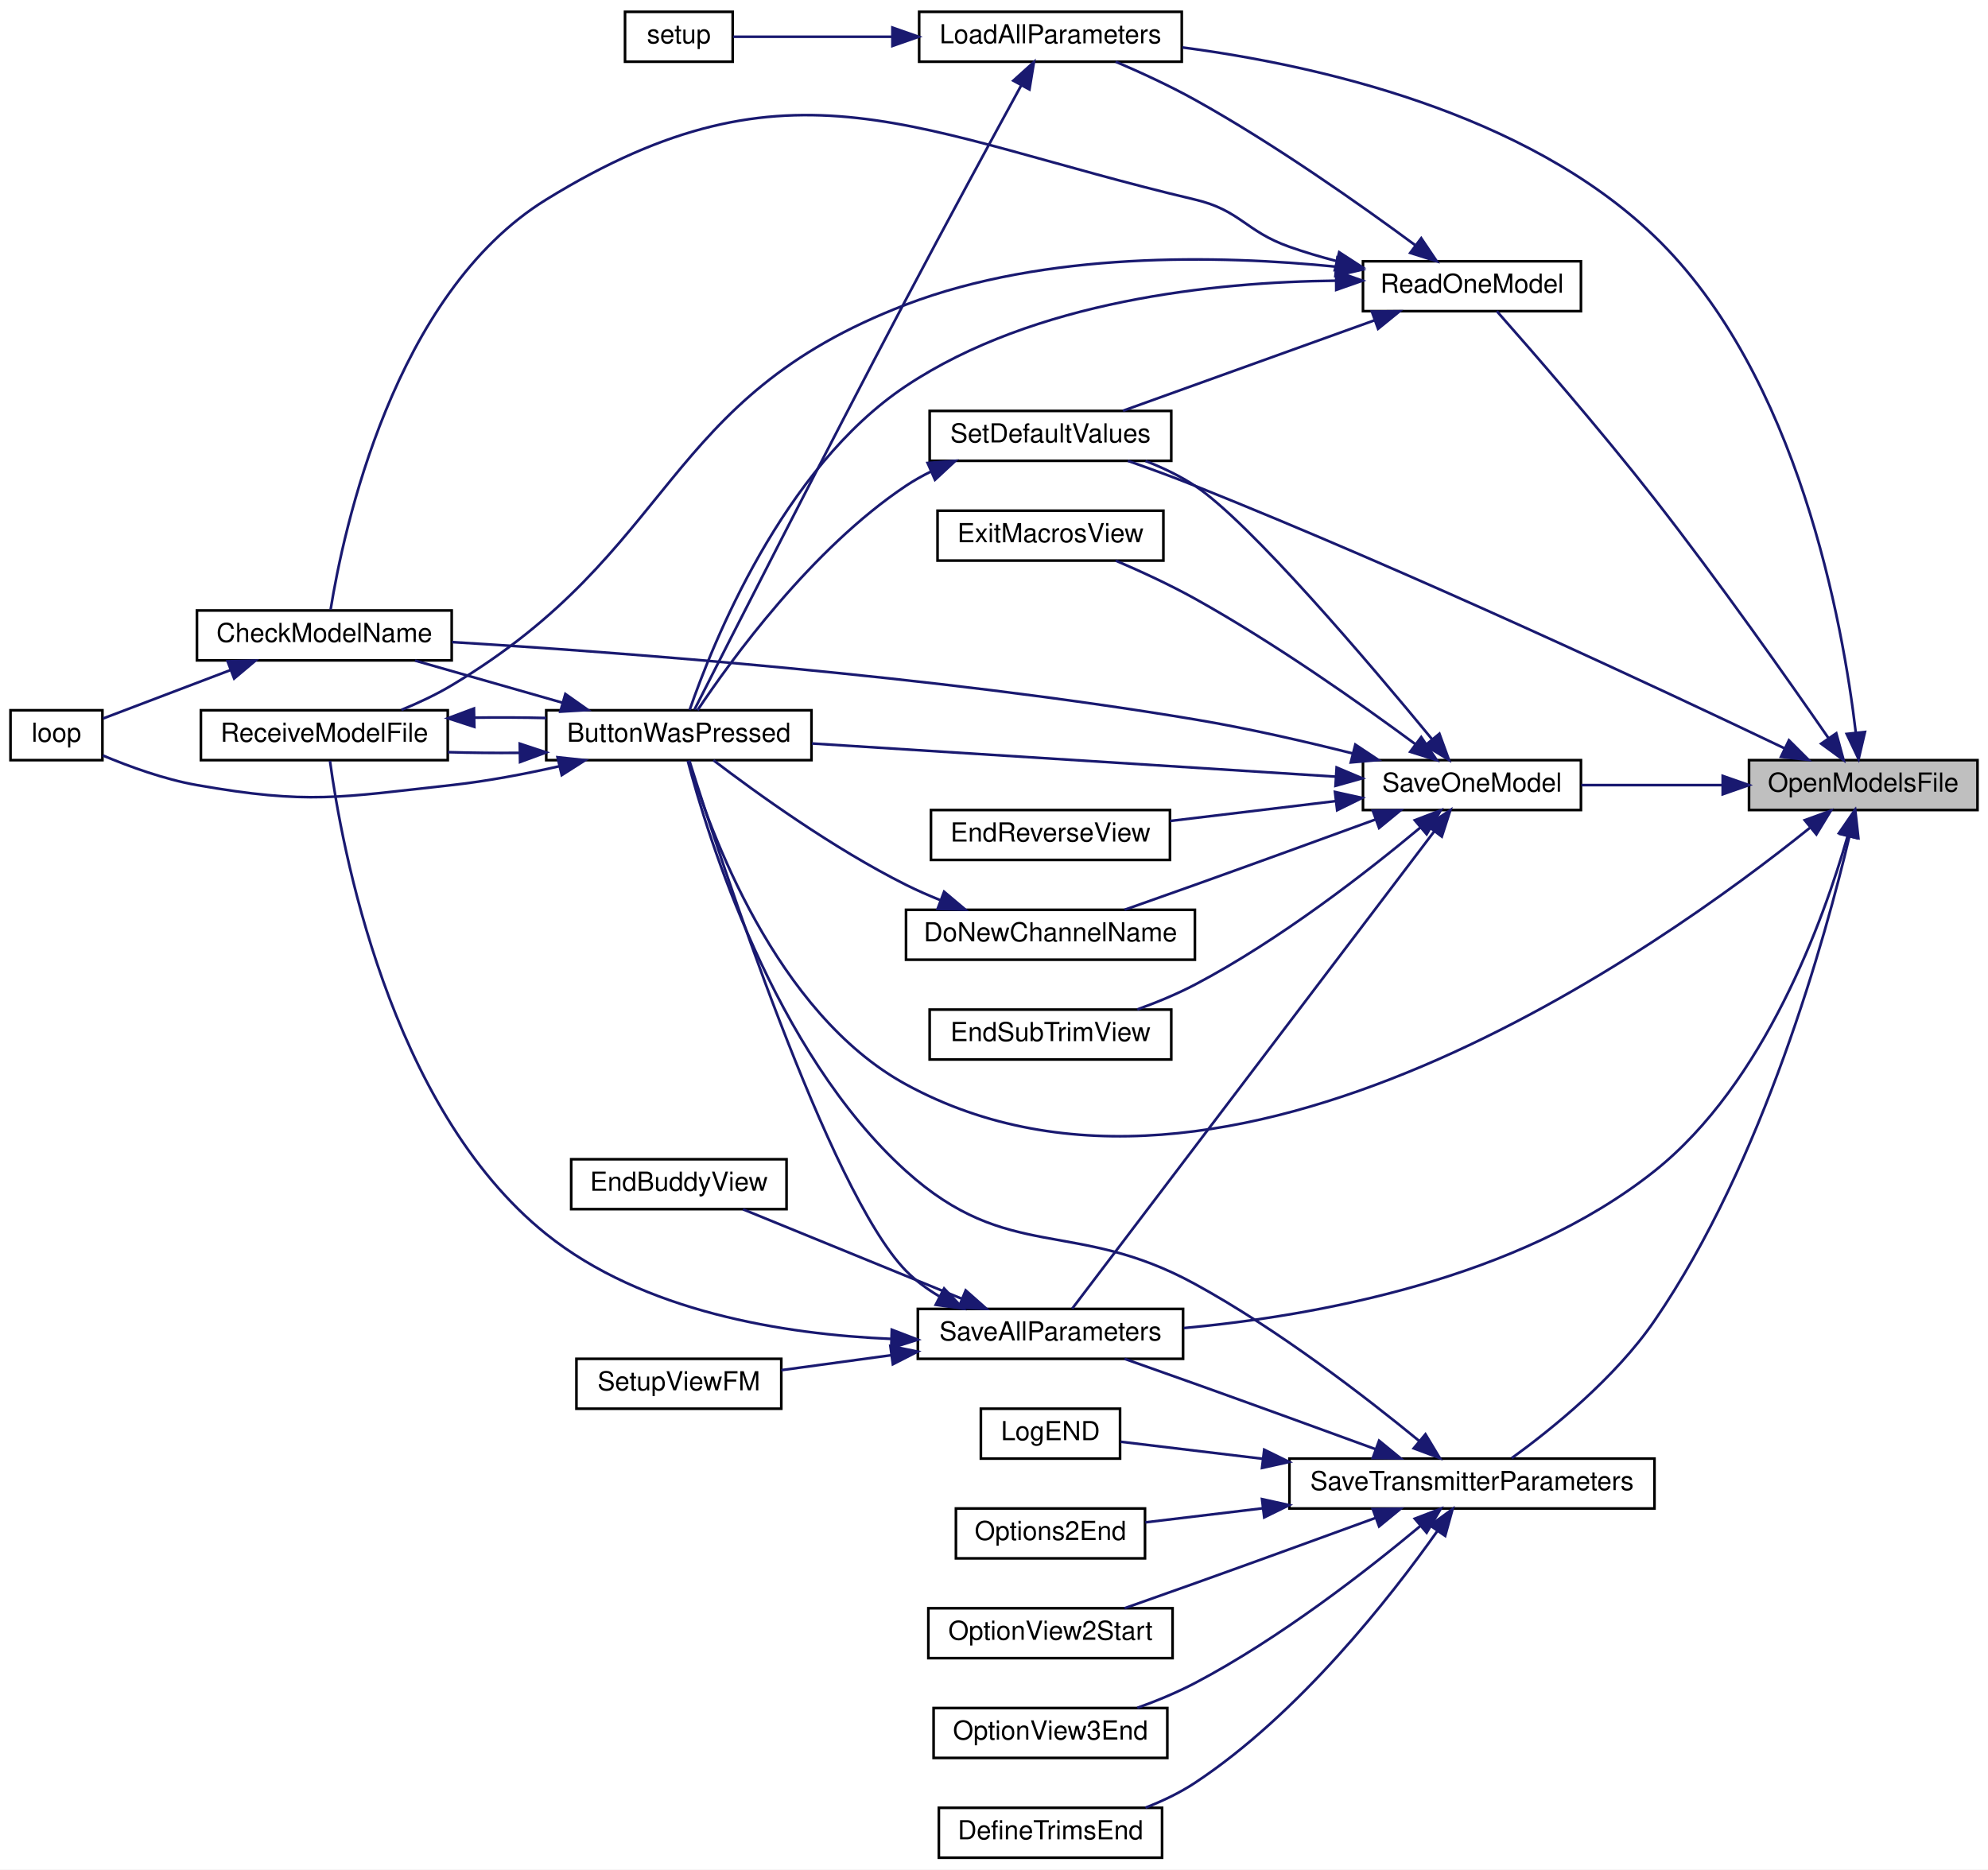
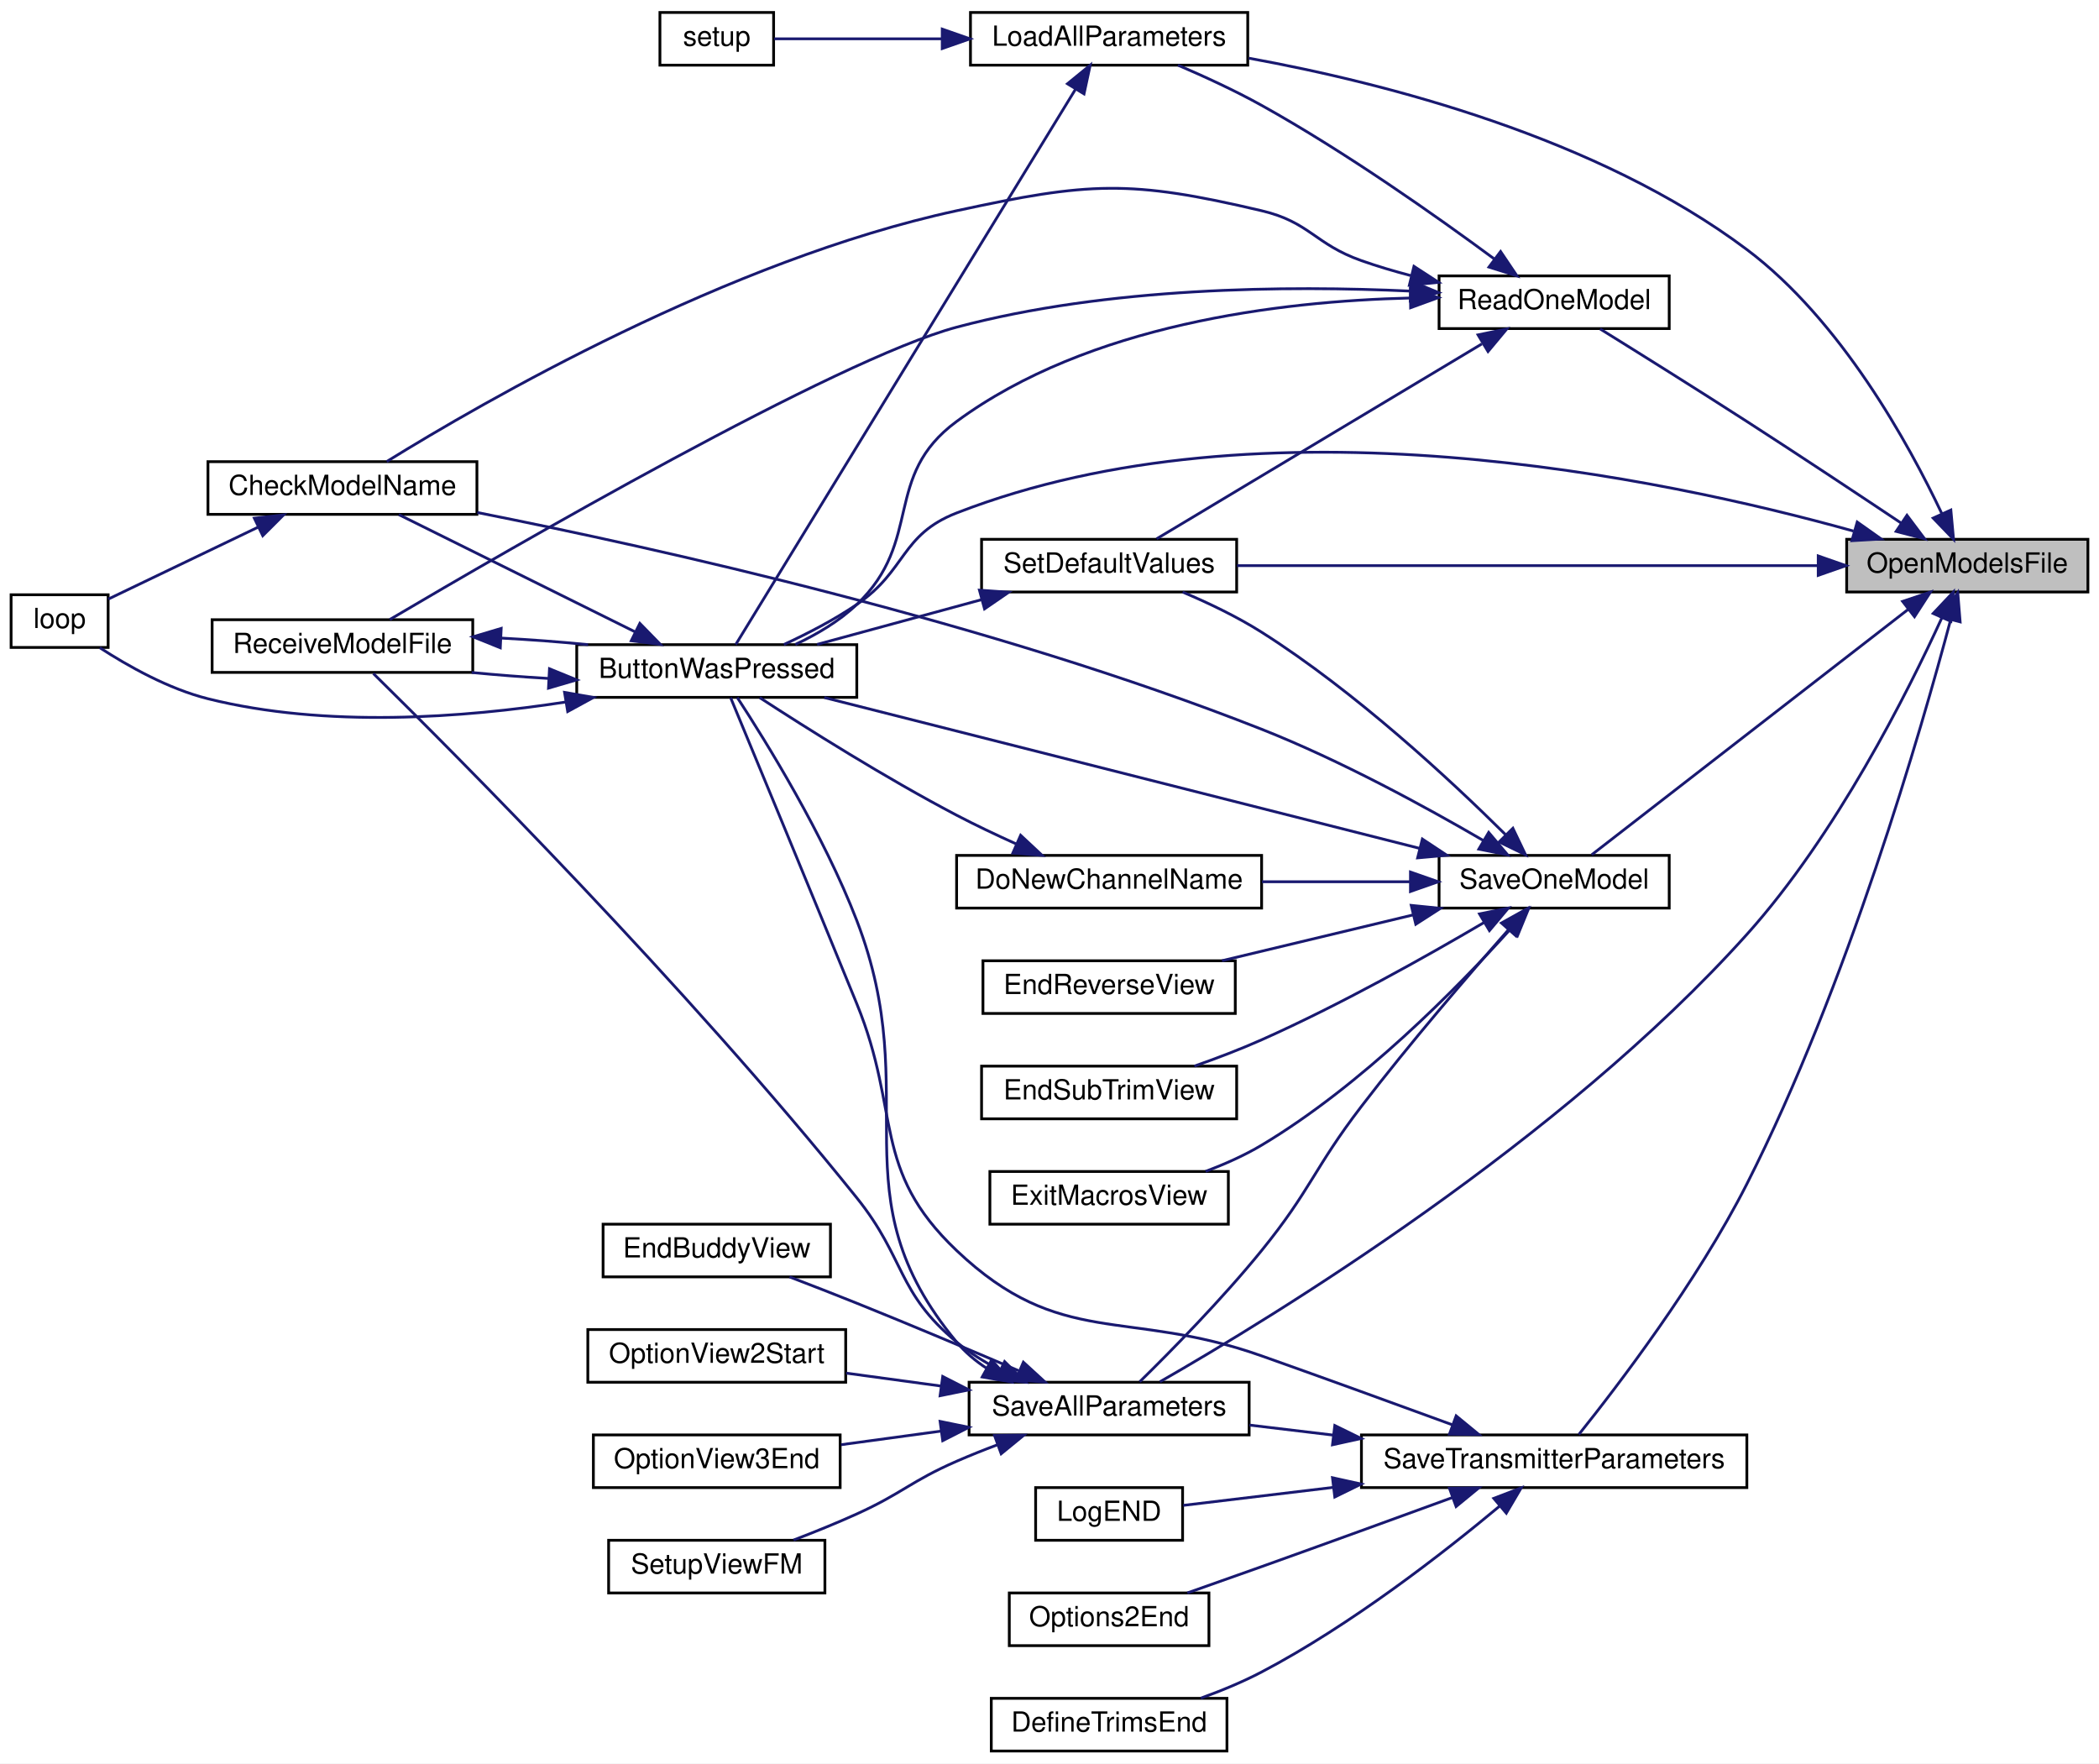
- <svg xmlns="http://www.w3.org/2000/svg" xmlns:xlink="http://www.w3.org/1999/xlink" width="757pt" height="712pt" viewBox="0.00 0.00 757.00 712.00">
-   <g id="graph0" class="graph" transform="scale(1 1) rotate(0) translate(4 708)">
-     <polygon fill="white" stroke="transparent" points="-4,4 -4,-708 753,-708 753,4 -4,4" />
+ <svg xmlns="http://www.w3.org/2000/svg" xmlns:xlink="http://www.w3.org/1999/xlink" width="757pt" height="636pt" viewBox="0.00 0.00 757.00 636.00">
+   <g id="graph0" class="graph" transform="scale(1 1) rotate(0) translate(4 632)">
+     <polygon fill="white" stroke="transparent" points="-4,4 -4,-632 753,-632 753,4 -4,4" />
    <g id="node1" class="node">
      <g id="a_node1">
        <a xlink:title=" ">
-           <polygon fill="#bfbfbf" stroke="black" points="662,-399.5 662,-418.5 749,-418.5 749,-399.5 662,-399.5" />
-           <text text-anchor="middle" x="705.5" y="-406.5" font-family="Helvetica,sans-Serif" font-size="10.00">OpenModelsFile</text>
+           <polygon fill="#bfbfbf" stroke="black" points="662,-418.5 662,-437.5 749,-437.5 749,-418.5 662,-418.5" />
+           <text text-anchor="middle" x="705.5" y="-425.5" font-family="Helvetica,sans-Serif" font-size="10.00">OpenModelsFile</text>
        </a>
      </g>
    </g>
    <g id="node2" class="node">
      <g id="a_node2">
        <a xlink:href="_transmitter_code_2src_2main_8cpp.html#a804fdbdd5eab4c596bbe8a23eecbe4d5" target="_top" xlink:title=" ">
-           <polygon fill="white" stroke="black" points="204,-418.5 204,-437.5 305,-437.5 305,-418.5 204,-418.5" />
-           <text text-anchor="middle" x="254.5" y="-425.5" font-family="Helvetica,sans-Serif" font-size="10.00">ButtonWasPressed</text>
+           <polygon fill="white" stroke="black" points="204,-380.5 204,-399.5 305,-399.5 305,-380.5 204,-380.5" />
+           <text text-anchor="middle" x="254.5" y="-387.5" font-family="Helvetica,sans-Serif" font-size="10.00">ButtonWasPressed</text>
        </a>
      </g>
    </g>
    <g id="edge1" class="edge">
-       <path fill="none" stroke="midnightblue" d="M685.14,-392.69C629.06,-347.54 462.78,-228.52 341,-295 291.13,-322.23 266.01,-392.38 258.22,-418.24" />
-       <polygon fill="midnightblue" stroke="midnightblue" points="683.21,-395.64 693.17,-399.26 687.65,-390.22 683.21,-395.64" />
+       <path fill="none" stroke="midnightblue" d="M664.46,-440.47C595.64,-459.68 451.64,-490.04 341,-447 320.77,-439.13 322.95,-426.2 305,-414 296.86,-408.47 287.26,-403.51 278.69,-399.55" />
+       <polygon fill="midnightblue" stroke="midnightblue" points="665.8,-443.73 674.45,-437.61 663.88,-437 665.8,-443.73" />
    </g>
    <g id="node6" class="node">
      <g id="a_node6">
        <a xlink:href="_transmitter_code_2src_2main_8cpp.html#a909acb7ed667a5cc9c4ec6191fc33e75" target="_top" xlink:title=" ">
-           <polygon fill="white" stroke="black" points="346,-684.5 346,-703.5 446,-703.5 446,-684.5 346,-684.5" />
-           <text text-anchor="middle" x="396" y="-691.5" font-family="Helvetica,sans-Serif" font-size="10.00">LoadAllParameters</text>
+           <polygon fill="white" stroke="black" points="346,-608.5 346,-627.5 446,-627.5 446,-608.5 346,-608.5" />
+           <text text-anchor="middle" x="396" y="-615.5" font-family="Helvetica,sans-Serif" font-size="10.00">LoadAllParameters</text>
        </a>
      </g>
    </g>
    <g id="edge7" class="edge">
-       <path fill="none" stroke="midnightblue" d="M702.65,-429.05C697.77,-470.3 680.9,-565.19 626,-618 576.79,-665.33 497.41,-683.2 446.22,-689.94" />
-       <polygon fill="midnightblue" stroke="midnightblue" points="706.15,-429.23 703.73,-418.92 699.19,-428.49 706.15,-429.23" />
+       <path fill="none" stroke="midnightblue" d="M696.34,-446.72C684.42,-471.91 659.95,-516.51 626,-542 572.24,-582.37 495.88,-601.99 446.38,-611.02" />
+       <polygon fill="midnightblue" stroke="midnightblue" points="699.57,-448.06 700.54,-437.51 693.2,-445.15 699.57,-448.06" />
    </g>
    <g id="node8" class="node">
      <g id="a_node8">
        <a xlink:href="_transmitter_code_2src_2main_8cpp.html#a3d9d955a8c7cfea4cc99e78f3746bd26" target="_top" xlink:title=" ">
-           <polygon fill="white" stroke="black" points="515,-589.5 515,-608.5 598,-608.5 598,-589.5 515,-589.5" />
-           <text text-anchor="middle" x="556.5" y="-596.5" font-family="Helvetica,sans-Serif" font-size="10.00">ReadOneModel</text>
+           <polygon fill="white" stroke="black" points="515,-513.5 515,-532.5 598,-532.5 598,-513.5 515,-513.5" />
+           <text text-anchor="middle" x="556.5" y="-520.5" font-family="Helvetica,sans-Serif" font-size="10.00">ReadOneModel</text>
        </a>
      </g>
    </g>
    <g id="edge10" class="edge">
-       <path fill="none" stroke="midnightblue" d="M692.3,-426.82C677.21,-448.66 650.49,-486.64 626,-518 605.25,-544.56 579.17,-574.54 565.97,-589.48" />
-       <polygon fill="midnightblue" stroke="midnightblue" points="695.23,-428.73 698.02,-418.51 689.47,-424.77 695.23,-428.73" />
+       <path fill="none" stroke="midnightblue" d="M681.62,-443.37C666.01,-453.8 644.83,-467.85 626,-480 607.95,-491.64 587,-504.73 573.08,-513.37" />
+       <polygon fill="midnightblue" stroke="midnightblue" points="683.74,-446.16 690.1,-437.69 679.84,-440.35 683.74,-446.16" />
    </g>
    <g id="node9" class="node">
      <g id="a_node9">
        <a xlink:href="_transmitter_code_2src_2main_8cpp.html#acbd0460ea44a7d07e4d77878411febb4" target="_top" xlink:title=" ">
-           <polygon fill="white" stroke="black" points="350,-532.5 350,-551.5 442,-551.5 442,-532.5 350,-532.5" />
-           <text text-anchor="middle" x="396" y="-539.5" font-family="Helvetica,sans-Serif" font-size="10.00">SetDefaultValues</text>
+           <polygon fill="white" stroke="black" points="350,-418.5 350,-437.5 442,-437.5 442,-418.5 350,-418.5" />
+           <text text-anchor="middle" x="396" y="-425.5" font-family="Helvetica,sans-Serif" font-size="10.00">SetDefaultValues</text>
        </a>
      </g>
    </g>
    <g id="edge40" class="edge">
-       <path fill="none" stroke="midnightblue" d="M675.48,-423.02C628.73,-445.37 533.61,-489.96 451,-523 442.79,-526.28 433.76,-529.58 425.47,-532.49" />
-       <polygon fill="midnightblue" stroke="midnightblue" points="677.2,-426.07 684.7,-418.59 674.17,-419.76 677.2,-426.07" />
+       <path fill="none" stroke="midnightblue" d="M651.5,-428C592.41,-428 497.84,-428 442.14,-428" />
+       <polygon fill="midnightblue" stroke="midnightblue" points="651.74,-431.5 661.74,-428 651.74,-424.5 651.74,-431.5" />
    </g>
    <g id="node10" class="node">
      <g id="a_node10">
        <a xlink:href="_transmitter_code_2src_2main_8cpp.html#a92c5dada5e5ef70261391557464f2d19" target="_top" xlink:title=" ">
-           <polygon fill="white" stroke="black" points="345.5,-190.5 345.5,-209.5 446.5,-209.5 446.5,-190.5 345.5,-190.5" />
-           <text text-anchor="middle" x="396" y="-197.5" font-family="Helvetica,sans-Serif" font-size="10.00">SaveAllParameters</text>
+           <polygon fill="white" stroke="black" points="345.5,-114.5 345.5,-133.5 446.5,-133.5 446.5,-114.5 345.5,-114.5" />
+           <text text-anchor="middle" x="396" y="-121.5" font-family="Helvetica,sans-Serif" font-size="10.00">SaveAllParameters</text>
        </a>
      </g>
    </g>
    <g id="edge17" class="edge">
-       <path fill="none" stroke="midnightblue" d="M699.55,-389.59C690.48,-357.97 668.12,-295.53 626,-262 574.12,-220.7 496.92,-206.82 446.77,-202.21" />
-       <polygon fill="midnightblue" stroke="midnightblue" points="696.22,-390.66 702.22,-399.39 702.97,-388.82 696.22,-390.66" />
-     </g>
-     <g id="node13" class="node">
-       <g id="a_node13">
+       <path fill="none" stroke="midnightblue" d="M696.38,-409.29C683.95,-382.08 658.23,-330.92 626,-295 559.06,-220.4 455.18,-157.06 414.33,-133.66" />
+       <polygon fill="midnightblue" stroke="midnightblue" points="693.2,-410.76 700.47,-418.47 699.59,-407.91 693.2,-410.76" />
+     </g>
+     <g id="node15" class="node">
+       <g id="a_node15">
        <a xlink:href="_transmitter_code_2src_2main_8cpp.html#a23e0cf21492258d84314ae4d1c4a9042" target="_top" xlink:title=" ">
-           <polygon fill="white" stroke="black" points="515,-399.5 515,-418.5 598,-418.5 598,-399.5 515,-399.5" />
-           <text text-anchor="middle" x="556.5" y="-406.5" font-family="Helvetica,sans-Serif" font-size="10.00">SaveOneModel</text>
-         </a>
-       </g>
-     </g>
-     <g id="edge22" class="edge">
-       <path fill="none" stroke="midnightblue" d="M651.82,-409C634.16,-409 614.75,-409 598.15,-409" />
-       <polygon fill="midnightblue" stroke="midnightblue" points="651.98,-412.5 661.98,-409 651.98,-405.5 651.98,-412.5" />
-     </g>
-     <g id="node18" class="node">
-       <g id="a_node18">
+           <polygon fill="white" stroke="black" points="515,-304.5 515,-323.5 598,-323.5 598,-304.5 515,-304.5" />
+           <text text-anchor="middle" x="556.5" y="-311.5" font-family="Helvetica,sans-Serif" font-size="10.00">SaveOneModel</text>
+         </a>
+       </g>
+     </g>
+     <g id="edge24" class="edge">
+       <path fill="none" stroke="midnightblue" d="M684.29,-412.32C653.44,-388.4 595.52,-343.49 570.06,-323.74" />
+       <polygon fill="midnightblue" stroke="midnightblue" points="682.17,-415.11 692.22,-418.48 686.46,-409.58 682.17,-415.11" />
+     </g>
+     <g id="node20" class="node">
+       <g id="a_node20">
        <a xlink:href="_transmitter_code_2src_2main_8cpp.html#aaf3d3b6d086a958ac8ebf1bb771adcee" target="_top" xlink:title=" ">
-           <polygon fill="white" stroke="black" points="487,-133.5 487,-152.5 626,-152.5 626,-133.5 487,-133.5" />
-           <text text-anchor="middle" x="556.5" y="-140.5" font-family="Helvetica,sans-Serif" font-size="10.00">SaveTransmitterParameters</text>
-         </a>
-       </g>
-     </g>
-     <g id="edge32" class="edge">
-       <path fill="none" stroke="midnightblue" d="M700.23,-389.5C691.22,-351.44 667.62,-265.67 626,-205 611.03,-183.18 586.9,-163.73 571.64,-152.66" />
-       <polygon fill="midnightblue" stroke="midnightblue" points="696.83,-390.34 702.47,-399.31 703.65,-388.78 696.83,-390.34" />
+           <polygon fill="white" stroke="black" points="487,-95.5 487,-114.5 626,-114.5 626,-95.5 487,-95.5" />
+           <text text-anchor="middle" x="556.5" y="-102.5" font-family="Helvetica,sans-Serif" font-size="10.00">SaveTransmitterParameters</text>
+         </a>
+       </g>
+     </g>
+     <g id="edge34" class="edge">
+       <path fill="none" stroke="midnightblue" d="M699.52,-408.58C688.97,-368.98 662.33,-276.6 626,-205 608,-169.53 579.24,-131.93 565.42,-114.68" />
+       <polygon fill="midnightblue" stroke="midnightblue" points="696.14,-409.5 702.06,-418.29 702.92,-407.73 696.14,-409.5" />
    </g>
    <g id="node3" class="node">
      <g id="a_node3">
        <a xlink:href="_transmitter_code_2src_2main_8cpp.html#a984cb52354a84c45e9e41f396a1c5e92" target="_top" xlink:title=" ">
-           <polygon fill="white" stroke="black" points="71,-456.5 71,-475.5 168,-475.5 168,-456.5 71,-456.5" />
-           <text text-anchor="middle" x="119.5" y="-463.5" font-family="Helvetica,sans-Serif" font-size="10.00">CheckModelName</text>
+           <polygon fill="white" stroke="black" points="71,-446.5 71,-465.5 168,-465.5 168,-446.5 71,-446.5" />
+           <text text-anchor="middle" x="119.5" y="-453.5" font-family="Helvetica,sans-Serif" font-size="10.00">CheckModelName</text>
        </a>
      </g>
    </g>
    <g id="edge2" class="edge">
-       <path fill="none" stroke="midnightblue" d="M210.13,-440.39C191.92,-445.59 171.06,-451.55 154.05,-456.41" />
-       <polygon fill="midnightblue" stroke="midnightblue" points="211.28,-443.7 219.94,-437.59 209.36,-436.97 211.28,-443.7" />
+       <path fill="none" stroke="midnightblue" d="M224.93,-404.18C199.25,-416.92 162.23,-435.29 139.86,-446.39" />
+       <polygon fill="midnightblue" stroke="midnightblue" points="226.76,-407.18 234.16,-399.6 223.65,-400.91 226.76,-407.18" />
    </g>
    <g id="node4" class="node">
      <g id="a_node4">
        <a xlink:href="_transmitter_code_2src_2main_8cpp.html#ad3cb30894c94eb016e98bdcaa899ac86" target="_top" xlink:title=" ">
-           <polygon fill="white" stroke="black" points="0,-418.5 0,-437.5 35,-437.5 35,-418.5 0,-418.5" />
-           <text text-anchor="middle" x="17.5" y="-425.5" font-family="Helvetica,sans-Serif" font-size="10.00">loop</text>
+           <polygon fill="white" stroke="black" points="0,-398.5 0,-417.5 35,-417.5 35,-398.5 0,-398.5" />
+           <text text-anchor="middle" x="17.5" y="-405.5" font-family="Helvetica,sans-Serif" font-size="10.00">loop</text>
        </a>
      </g>
    </g>
    <g id="edge4" class="edge">
-       <path fill="none" stroke="midnightblue" d="M209.1,-416.2C195.97,-413.24 181.49,-410.48 168,-409 125.15,-404.3 113.46,-401.55 71,-409 58.59,-411.18 45.24,-416.04 35.11,-420.3" />
-       <polygon fill="midnightblue" stroke="midnightblue" points="208.31,-419.61 218.85,-418.49 209.91,-412.8 208.31,-419.61" />
+       <path fill="none" stroke="midnightblue" d="M200.02,-378.82C163.21,-373.12 113.49,-369.38 71,-380 56.77,-383.56 42.17,-391.78 31.99,-398.4" />
+       <polygon fill="midnightblue" stroke="midnightblue" points="199.6,-382.3 210.04,-380.47 200.74,-375.39 199.6,-382.3" />
    </g>
    <g id="node5" class="node">
      <g id="a_node5">
        <a xlink:href="_transmitter_code_2src_2main_8cpp.html#ab7c9edf843c732d7fe296564f39bc0dc" target="_top" xlink:title="RECEIVE A MODEL FILE.">
-           <polygon fill="white" stroke="black" points="72.5,-418.5 72.5,-437.5 166.5,-437.5 166.5,-418.5 72.5,-418.5" />
-           <text text-anchor="middle" x="119.5" y="-425.5" font-family="Helvetica,sans-Serif" font-size="10.00">ReceiveModelFile</text>
+           <polygon fill="white" stroke="black" points="72.5,-389.5 72.5,-408.5 166.5,-408.5 166.5,-389.5 72.5,-389.5" />
+           <text text-anchor="middle" x="119.5" y="-396.5" font-family="Helvetica,sans-Serif" font-size="10.00">ReceiveModelFile</text>
        </a>
      </g>
    </g>
    <g id="edge5" class="edge">
-       <path fill="none" stroke="midnightblue" d="M193.77,-421.28C184.63,-421.2 175.33,-421.28 166.54,-421.54" />
-       <polygon fill="midnightblue" stroke="midnightblue" points="193.92,-424.78 203.98,-421.45 194.03,-417.78 193.92,-424.78" />
+       <path fill="none" stroke="midnightblue" d="M193.94,-387.31C184.6,-387.86 175.07,-388.59 166.11,-389.47" />
+       <polygon fill="midnightblue" stroke="midnightblue" points="194.17,-390.81 203.98,-386.8 193.81,-383.82 194.17,-390.81" />
    </g>
    <g id="edge3" class="edge">
-       <path fill="none" stroke="midnightblue" d="M83.91,-452.86C67.44,-446.6 48.49,-439.4 35.24,-434.36" />
-       <polygon fill="midnightblue" stroke="midnightblue" points="82.67,-456.13 93.27,-456.41 85.16,-449.59 82.67,-456.13" />
+       <path fill="none" stroke="midnightblue" d="M88.98,-441.83C71.38,-433.38 49.7,-422.98 35.07,-415.95" />
+       <polygon fill="midnightblue" stroke="midnightblue" points="87.73,-445.11 98.26,-446.29 90.76,-438.8 87.73,-445.11" />
    </g>
    <g id="edge6" class="edge">
-       <path fill="none" stroke="midnightblue" d="M176.65,-434.68C185.72,-434.81 195.07,-434.76 203.98,-434.55" />
-       <polygon fill="midnightblue" stroke="midnightblue" points="176.62,-431.18 166.54,-434.46 176.47,-438.17 176.62,-431.18" />
+       <path fill="none" stroke="midnightblue" d="M176.87,-401.87C187.29,-401.31 198.05,-400.5 208.1,-399.51" />
+       <polygon fill="midnightblue" stroke="midnightblue" points="176.43,-398.38 166.6,-402.34 176.75,-405.37 176.43,-398.38" />
    </g>
    <g id="edge8" class="edge">
-       <path fill="none" stroke="midnightblue" d="M384.82,-675.4C373.88,-655.37 356.04,-622.52 341,-594 309.84,-534.93 273.47,-463.44 260.45,-437.76" />
-       <polygon fill="midnightblue" stroke="midnightblue" points="381.86,-677.28 389.72,-684.38 388,-673.93 381.86,-677.28" />
+       <path fill="none" stroke="midnightblue" d="M383.91,-599.87C355.81,-553.95 282.56,-434.23 261.34,-399.55" />
+       <polygon fill="midnightblue" stroke="midnightblue" points="380.98,-601.79 389.18,-608.49 386.95,-598.14 380.98,-601.79" />
    </g>
    <g id="node7" class="node">
      <g id="a_node7">
        <a xlink:href="_transmitter_code_2src_2main_8cpp.html#a17699f358cf9f7c3155a9c5daf8ff13c" target="_top" xlink:title=" ">
-           <polygon fill="white" stroke="black" points="234,-684.5 234,-703.5 275,-703.5 275,-684.5 234,-684.5" />
-           <text text-anchor="middle" x="254.5" y="-691.5" font-family="Helvetica,sans-Serif" font-size="10.00">setup</text>
+           <polygon fill="white" stroke="black" points="234,-608.5 234,-627.5 275,-627.5 275,-608.5 234,-608.5" />
+           <text text-anchor="middle" x="254.5" y="-615.5" font-family="Helvetica,sans-Serif" font-size="10.00">setup</text>
        </a>
      </g>
    </g>
    <g id="edge9" class="edge">
-       <path fill="none" stroke="midnightblue" d="M335.67,-694C314.03,-694 291.02,-694 275.23,-694" />
-       <polygon fill="midnightblue" stroke="midnightblue" points="335.82,-697.5 345.82,-694 335.82,-690.5 335.82,-697.5" />
+       <path fill="none" stroke="midnightblue" d="M335.67,-618C314.03,-618 291.02,-618 275.23,-618" />
+       <polygon fill="midnightblue" stroke="midnightblue" points="335.82,-621.5 345.82,-618 335.82,-614.5 335.82,-621.5" />
    </g>
    <g id="edge11" class="edge">
-       <path fill="none" stroke="midnightblue" d="M504.7,-601.1C458.36,-600.59 389.88,-593.54 341,-561 293.93,-529.66 267.25,-462.64 258.62,-437.65" />
-       <polygon fill="midnightblue" stroke="midnightblue" points="504.81,-604.6 514.81,-601.11 504.82,-597.6 504.81,-604.6" />
+       <path fill="none" stroke="midnightblue" d="M504.47,-524.52C457.68,-523.38 388.63,-515.07 341,-480 314.09,-460.19 329.19,-437.05 305,-414 298.71,-408 290.64,-403.24 282.84,-399.58" />
+       <polygon fill="midnightblue" stroke="midnightblue" points="504.64,-528.02 514.69,-524.66 504.74,-521.02 504.64,-528.02" />
    </g>
    <g id="edge12" class="edge">
-       <path fill="none" stroke="midnightblue" d="M504.72,-608.63C498.69,-610.21 492.66,-612 487,-614 470.13,-619.96 468.41,-627.89 451,-632 344.16,-657.22 297.45,-689.6 204,-632 145.78,-596.11 126.72,-505.82 121.89,-475.85" />
-       <polygon fill="midnightblue" stroke="midnightblue" points="505.94,-611.94 514.83,-606.17 504.28,-605.14 505.94,-611.94" />
+       <path fill="none" stroke="midnightblue" d="M504.72,-532.63C498.69,-534.21 492.66,-536 487,-538 470.13,-543.96 468.41,-551.89 451,-556 403.42,-567.23 388.79,-566.33 341,-556 258.62,-538.19 170.03,-486.94 135.48,-465.55" />
+       <polygon fill="midnightblue" stroke="midnightblue" points="505.94,-535.94 514.83,-530.17 504.28,-529.14 505.94,-535.94" />
    </g>
    <g id="edge14" class="edge">
-       <path fill="none" stroke="midnightblue" d="M504.79,-606.43C460.13,-610.89 394.11,-612.3 341,-592 247.29,-556.18 254.1,-498.5 168,-447 162.05,-443.44 155.32,-440.29 148.84,-437.63" />
-       <polygon fill="midnightblue" stroke="midnightblue" points="505.26,-609.9 514.82,-605.34 504.5,-602.94 505.26,-609.9" />
+       <path fill="none" stroke="midnightblue" d="M504.61,-527.02C460.54,-529.06 395.5,-528.58 341,-514 297.73,-502.43 179.74,-434.06 136.58,-408.57" />
+       <polygon fill="midnightblue" stroke="midnightblue" points="504.98,-530.51 514.78,-526.49 504.61,-523.52 504.98,-530.51" />
    </g>
    <g id="edge13" class="edge">
-       <path fill="none" stroke="midnightblue" d="M534.81,-614.69C514.22,-629.9 481.39,-653.1 451,-670 441.41,-675.33 430.4,-680.4 420.83,-684.5" />
-       <polygon fill="midnightblue" stroke="midnightblue" points="537.18,-617.29 543.1,-608.5 532.99,-611.68 537.18,-617.29" />
+       <path fill="none" stroke="midnightblue" d="M534.81,-538.69C514.22,-553.9 481.39,-577.1 451,-594 441.41,-599.33 430.4,-604.4 420.83,-608.5" />
+       <polygon fill="midnightblue" stroke="midnightblue" points="537.18,-541.29 543.1,-532.5 532.99,-535.68 537.18,-541.29" />
    </g>
    <g id="edge15" class="edge">
-       <path fill="none" stroke="midnightblue" d="M519.55,-586.07C490.39,-575.58 449.93,-561.04 423.62,-551.57" />
-       <polygon fill="midnightblue" stroke="midnightblue" points="518.38,-589.37 528.97,-589.46 520.75,-582.78 518.38,-589.37" />
+       <path fill="none" stroke="midnightblue" d="M530.44,-507.98C497.56,-488.27 440.79,-454.25 413.11,-437.66" />
+       <polygon fill="midnightblue" stroke="midnightblue" points="529.05,-511.23 539.43,-513.37 532.65,-505.23 529.05,-511.23" />
    </g>
    <g id="edge16" class="edge">
-       <path fill="none" stroke="midnightblue" d="M350.38,-528.36C347.11,-526.75 343.94,-524.96 341,-523 305,-498.99 274.24,-456.44 261.62,-437.52" />
-       <polygon fill="midnightblue" stroke="midnightblue" points="349.22,-531.68 359.79,-532.49 352.03,-525.27 349.22,-531.68" />
+       <path fill="none" stroke="midnightblue" d="M350.04,-415.75C330.82,-410.52 308.7,-404.49 290.69,-399.59" />
+       <polygon fill="midnightblue" stroke="midnightblue" points="349.23,-419.16 359.8,-418.41 351.07,-412.41 349.23,-419.16" />
    </g>
    <g id="edge18" class="edge">
-       <path fill="none" stroke="midnightblue" d="M353.67,-214.3C349.04,-217.04 344.67,-220.25 341,-224 311.59,-254.05 269.93,-381.98 258.5,-418.33" />
-       <polygon fill="midnightblue" stroke="midnightblue" points="355.5,-217.29 362.79,-209.6 352.3,-211.07 355.5,-217.29" />
-     </g>
-     <g id="edge20" class="edge">
-       <path fill="none" stroke="midnightblue" d="M335.33,-198.09C294.31,-199.82 240.82,-208.43 204,-238 143.88,-286.28 125.92,-386.61 121.65,-418.23" />
-       <polygon fill="midnightblue" stroke="midnightblue" points="335.58,-201.59 345.47,-197.79 335.37,-194.59 335.58,-201.59" />
+       <path fill="none" stroke="midnightblue" d="M351.92,-138.47C347.83,-141.14 344.07,-144.3 341,-148 296.67,-201.43 329.96,-235.22 305,-300 293.08,-330.95 272.35,-364.44 261.9,-380.44" />
+       <polygon fill="midnightblue" stroke="midnightblue" points="353.63,-141.52 360.68,-133.61 350.23,-135.4 353.63,-141.52" />
+     </g>
+     <g id="edge22" class="edge">
+       <path fill="none" stroke="midnightblue" d="M356.55,-137.91C351.03,-140.79 345.66,-144.14 341,-148 319.35,-165.93 322.6,-178.08 305,-200 243.35,-276.78 159.39,-360.83 130.64,-389.1" />
+       <polygon fill="midnightblue" stroke="midnightblue" points="358.31,-140.95 365.86,-133.52 355.32,-134.62 358.31,-140.95" />
    </g>
    <g id="node11" class="node">
      <g id="a_node11">
        <a xlink:href="_transmitter_code_2src_2main_8cpp.html#a16c65917a148c7f6c17babf11e977b69" target="_top" xlink:title=" ">
-           <polygon fill="white" stroke="black" points="213.5,-247.5 213.5,-266.5 295.5,-266.5 295.5,-247.5 213.5,-247.5" />
-           <text text-anchor="middle" x="254.5" y="-254.5" font-family="Helvetica,sans-Serif" font-size="10.00">EndBuddyView</text>
+           <polygon fill="white" stroke="black" points="213.5,-171.5 213.5,-190.5 295.5,-190.5 295.5,-171.5 213.5,-171.5" />
+           <text text-anchor="middle" x="254.5" y="-178.5" font-family="Helvetica,sans-Serif" font-size="10.00">EndBuddyView</text>
        </a>
      </g>
    </g>
    <g id="edge19" class="edge">
-       <path fill="none" stroke="midnightblue" d="M362.35,-213.34C336.76,-223.8 301.79,-238.09 278.93,-247.43" />
-       <polygon fill="midnightblue" stroke="midnightblue" points="363.72,-216.56 371.65,-209.54 361.07,-210.08 363.72,-216.56" />
+       <path fill="none" stroke="midnightblue" d="M363.33,-137.67C346.13,-145.02 324.46,-154.16 305,-162 297.14,-165.16 288.54,-168.51 280.74,-171.49" />
+       <polygon fill="midnightblue" stroke="midnightblue" points="365.08,-140.73 372.89,-133.57 362.32,-134.3 365.08,-140.73" />
    </g>
    <g id="node12" class="node">
      <g id="a_node12">
-         <a xlink:href="_transmitter_code_2src_2main_8cpp.html#a35f886d783cd5aa95171f1ecba39ef0b" target="_top" xlink:title=" ">
-           <polygon fill="white" stroke="black" points="215.5,-171.5 215.5,-190.5 293.5,-190.5 293.5,-171.5 215.5,-171.5" />
-           <text text-anchor="middle" x="254.5" y="-178.5" font-family="Helvetica,sans-Serif" font-size="10.00">SetupViewFM</text>
+         <a xlink:href="_transmitter_code_2src_2main_8cpp.html#aa1ada50da7cf7f716d14bc9c1a7fdfe9" target="_top" xlink:title=" ">
+           <polygon fill="white" stroke="black" points="208,-133.5 208,-152.5 301,-152.5 301,-133.5 208,-133.5" />
+           <text text-anchor="middle" x="254.5" y="-140.5" font-family="Helvetica,sans-Serif" font-size="10.00">OptionView2Start</text>
+         </a>
+       </g>
+     </g>
+     <g id="edge20" class="edge">
+       <path fill="none" stroke="midnightblue" d="M335.47,-132.11C323.99,-133.67 312.14,-135.29 301.19,-136.78" />
+       <polygon fill="midnightblue" stroke="midnightblue" points="335.99,-135.57 345.42,-130.75 335.04,-128.63 335.99,-135.57" />
+     </g>
+     <g id="node13" class="node">
+       <g id="a_node13">
+         <a xlink:href="_transmitter_code_2src_2main_8cpp.html#ab71829b0aee177464a613b151545c08a" target="_top" xlink:title=" ">
+           <polygon fill="white" stroke="black" points="210,-95.5 210,-114.5 299,-114.5 299,-95.5 210,-95.5" />
+           <text text-anchor="middle" x="254.5" y="-102.5" font-family="Helvetica,sans-Serif" font-size="10.00">OptionView3End</text>
        </a>
      </g>
    </g>
    <g id="edge21" class="edge">
-       <path fill="none" stroke="midnightblue" d="M335.25,-191.86C321.1,-189.94 306.39,-187.93 293.51,-186.18" />
-       <polygon fill="midnightblue" stroke="midnightblue" points="335.04,-195.37 345.42,-193.25 335.99,-188.43 335.04,-195.37" />
-     </g>
-     <g id="edge23" class="edge">
-       <path fill="none" stroke="midnightblue" d="M504.74,-412.21C449.09,-415.74 360.38,-421.36 305.17,-424.85" />
-       <polygon fill="midnightblue" stroke="midnightblue" points="504.97,-415.71 514.73,-411.58 504.53,-408.72 504.97,-415.71" />
-     </g>
-     <g id="edge24" class="edge">
-       <path fill="none" stroke="midnightblue" d="M511.03,-421.07C492.57,-425.71 470.87,-430.68 451,-434 351.07,-450.71 232.58,-459.56 168.11,-463.46" />
-       <polygon fill="midnightblue" stroke="midnightblue" points="512.09,-424.42 520.91,-418.55 510.36,-417.63 512.09,-424.42" />
-     </g>
-     <g id="edge31" class="edge">
-       <path fill="none" stroke="midnightblue" d="M541.27,-426.51C517.9,-454.9 471.91,-509.19 451,-523 445.28,-526.78 438.72,-529.9 432.19,-532.45" />
-       <polygon fill="midnightblue" stroke="midnightblue" points="544.11,-428.56 547.74,-418.6 538.7,-424.12 544.11,-428.56" />
-     </g>
-     <g id="edge30" class="edge">
-       <path fill="none" stroke="midnightblue" d="M542.2,-391.46C510.05,-349.07 428.98,-242.17 404.26,-209.58" />
-       <polygon fill="midnightblue" stroke="midnightblue" points="539.45,-393.62 548.28,-399.48 545.02,-389.39 539.45,-393.62" />
+       <path fill="none" stroke="midnightblue" d="M335.39,-115.88C323.3,-114.23 310.78,-112.53 299.35,-110.97" />
+       <polygon fill="midnightblue" stroke="midnightblue" points="335.04,-119.37 345.42,-117.25 335.99,-112.43 335.04,-119.37" />
    </g>
    <g id="node14" class="node">
      <g id="a_node14">
-         <a xlink:href="_transmitter_code_2src_2main_8cpp.html#aba44d61ea51411cb5c601beb94b6fef4" target="_top" xlink:title=" ">
-           <polygon fill="white" stroke="black" points="341,-342.5 341,-361.5 451,-361.5 451,-342.5 341,-342.5" />
-           <text text-anchor="middle" x="396" y="-349.5" font-family="Helvetica,sans-Serif" font-size="10.00">DoNewChannelName</text>
-         </a>
-       </g>
+         <a xlink:href="_transmitter_code_2src_2main_8cpp.html#a35f886d783cd5aa95171f1ecba39ef0b" target="_top" xlink:title=" ">
+           <polygon fill="white" stroke="black" points="215.5,-57.5 215.5,-76.5 293.5,-76.5 293.5,-57.5 215.5,-57.5" />
+           <text text-anchor="middle" x="254.5" y="-64.5" font-family="Helvetica,sans-Serif" font-size="10.00">SetupViewFM</text>
+         </a>
+       </g>
+     </g>
+     <g id="edge23" class="edge">
+       <path fill="none" stroke="midnightblue" d="M355.74,-110.95C350.74,-109.07 345.72,-107.06 341,-105 324.42,-97.76 321.47,-93.48 305,-86 297.71,-82.69 289.65,-79.44 282.2,-76.58" />
+       <polygon fill="midnightblue" stroke="midnightblue" points="354.67,-114.29 365.27,-114.42 357.07,-107.71 354.67,-114.29" />
    </g>
    <g id="edge25" class="edge">
-       <path fill="none" stroke="midnightblue" d="M519.9,-395.95C499.71,-388.58 473.96,-379.21 451,-371 442.3,-367.89 432.79,-364.53 424.21,-361.51" />
-       <polygon fill="midnightblue" stroke="midnightblue" points="518.74,-399.25 529.33,-399.4 521.14,-392.68 518.74,-399.25" />
-     </g>
-     <g id="node15" class="node">
-       <g id="a_node15">
-         <a xlink:href="_transmitter_code_2src_2main_8cpp.html#afd3dd964eafc30405e000b03579dd00c" target="_top" xlink:title=" ">
-           <polygon fill="white" stroke="black" points="350.5,-380.5 350.5,-399.5 441.5,-399.5 441.5,-380.5 350.5,-380.5" />
-           <text text-anchor="middle" x="396" y="-387.5" font-family="Helvetica,sans-Serif" font-size="10.00">EndReverseView</text>
-         </a>
-       </g>
-     </g>
-     <g id="edge27" class="edge">
-       <path fill="none" stroke="midnightblue" d="M504.67,-402.91C484.37,-400.47 461.21,-397.7 441.58,-395.34" />
-       <polygon fill="midnightblue" stroke="midnightblue" points="504.34,-406.39 514.68,-404.11 505.17,-399.44 504.34,-406.39" />
+       <path fill="none" stroke="midnightblue" d="M507.91,-326.06C448.41,-341.13 347.77,-366.63 293.27,-380.43" />
+       <polygon fill="midnightblue" stroke="midnightblue" points="508.97,-329.4 517.81,-323.55 507.26,-322.61 508.97,-329.4" />
+     </g>
+     <g id="edge26" class="edge">
+       <path fill="none" stroke="midnightblue" d="M530.95,-328.88C510.22,-340.96 479.44,-357.77 451,-369 353.59,-407.45 233.4,-434.24 168.14,-447.16" />
+       <polygon fill="midnightblue" stroke="midnightblue" points="532.89,-331.79 539.72,-323.7 529.33,-325.77 532.89,-331.79" />
+     </g>
+     <g id="edge33" class="edge">
+       <path fill="none" stroke="midnightblue" d="M538.95,-331.01C519.31,-350.49 484.96,-382.49 451,-404 442.16,-409.6 431.79,-414.55 422.52,-418.47" />
+       <polygon fill="midnightblue" stroke="midnightblue" points="541.62,-333.29 546.18,-323.73 536.65,-328.35 541.62,-333.29" />
+     </g>
+     <g id="edge32" class="edge">
+       <path fill="none" stroke="midnightblue" d="M540.03,-296.7C525.81,-280.57 504.36,-255.66 487,-233 469.9,-210.69 468.72,-202.82 451,-181 436.74,-163.43 418.27,-144.68 407.04,-133.67" />
+       <polygon fill="midnightblue" stroke="midnightblue" points="537.49,-299.12 546.75,-304.28 542.73,-294.47 537.49,-299.12" />
    </g>
    <g id="node16" class="node">
      <g id="a_node16">
-         <a xlink:href="_transmitter_code_2src_2main_8cpp.html#a40003084a0136ca08cf8ded75ff4aa4d" target="_top" xlink:title=" ">
-           <polygon fill="white" stroke="black" points="350,-304.5 350,-323.5 442,-323.5 442,-304.5 350,-304.5" />
-           <text text-anchor="middle" x="396" y="-311.5" font-family="Helvetica,sans-Serif" font-size="10.00">EndSubTrimView</text>
-         </a>
-       </g>
-     </g>
-     <g id="edge28" class="edge">
-       <path fill="none" stroke="midnightblue" d="M536.87,-392.85C516.78,-376.08 483.32,-349.97 451,-333 444.14,-329.4 436.44,-326.22 429.06,-323.56" />
-       <polygon fill="midnightblue" stroke="midnightblue" points="534.73,-395.62 544.62,-399.41 539.25,-390.28 534.73,-395.62" />
+         <a xlink:href="_transmitter_code_2src_2main_8cpp.html#aba44d61ea51411cb5c601beb94b6fef4" target="_top" xlink:title=" ">
+           <polygon fill="white" stroke="black" points="341,-304.5 341,-323.5 451,-323.5 451,-304.5 341,-304.5" />
+           <text text-anchor="middle" x="396" y="-311.5" font-family="Helvetica,sans-Serif" font-size="10.00">DoNewChannelName</text>
+         </a>
+       </g>
+     </g>
+     <g id="edge27" class="edge">
+       <path fill="none" stroke="midnightblue" d="M504.38,-314C487.37,-314 468.36,-314 451.13,-314" />
+       <polygon fill="midnightblue" stroke="midnightblue" points="504.68,-317.5 514.68,-314 504.68,-310.5 504.68,-317.5" />
    </g>
    <g id="node17" class="node">
      <g id="a_node17">
-         <a xlink:href="_transmitter_code_2src_2main_8cpp.html#a488388f6430a0fc7bec57074ba750a2d" target="_top" xlink:title=" ">
-           <polygon fill="white" stroke="black" points="353,-494.5 353,-513.5 439,-513.5 439,-494.5 353,-494.5" />
-           <text text-anchor="middle" x="396" y="-501.5" font-family="Helvetica,sans-Serif" font-size="10.00">ExitMacrosView</text>
+         <a xlink:href="_transmitter_code_2src_2main_8cpp.html#afd3dd964eafc30405e000b03579dd00c" target="_top" xlink:title=" ">
+           <polygon fill="white" stroke="black" points="350.5,-266.5 350.5,-285.5 441.5,-285.5 441.5,-266.5 350.5,-266.5" />
+           <text text-anchor="middle" x="396" y="-273.5" font-family="Helvetica,sans-Serif" font-size="10.00">EndReverseView</text>
        </a>
      </g>
    </g>
    <g id="edge29" class="edge">
-       <path fill="none" stroke="midnightblue" d="M534.81,-424.69C514.22,-439.9 481.39,-463.1 451,-480 441.41,-485.33 430.4,-490.4 420.83,-494.5" />
-       <polygon fill="midnightblue" stroke="midnightblue" points="537.18,-427.29 543.1,-418.5 532.99,-421.68 537.18,-427.29" />
-     </g>
-     <g id="edge26" class="edge">
-       <path fill="none" stroke="midnightblue" d="M353.93,-365.23C349.5,-367.01 345.11,-368.95 341,-371 313.23,-384.87 283.71,-406.22 267.65,-418.47" />
-       <polygon fill="midnightblue" stroke="midnightblue" points="355.5,-368.38 363.61,-361.56 353.02,-361.83 355.5,-368.38" />
-     </g>
-     <g id="edge33" class="edge">
-       <path fill="none" stroke="midnightblue" d="M536.43,-159.2C516.21,-175.79 482.86,-201.57 451,-219 404.95,-244.2 379.98,-226.84 341,-262 290.45,-307.6 265.3,-390.09 257.89,-418.26" />
-       <polygon fill="midnightblue" stroke="midnightblue" points="538.79,-161.78 544.25,-152.7 534.32,-156.4 538.79,-161.78" />
-     </g>
-     <g id="edge39" class="edge">
-       <path fill="none" stroke="midnightblue" d="M519.9,-156.05C499.71,-163.42 473.96,-172.79 451,-181 442.3,-184.11 432.79,-187.47 424.21,-190.49" />
-       <polygon fill="midnightblue" stroke="midnightblue" points="521.14,-159.32 529.33,-152.6 518.74,-152.75 521.14,-159.32" />
+       <path fill="none" stroke="midnightblue" d="M505.58,-302.03C483.37,-296.71 457.58,-290.52 436.71,-285.52" />
+       <polygon fill="midnightblue" stroke="midnightblue" points="504.96,-305.48 515.5,-304.41 506.6,-298.68 504.96,-305.48" />
+     </g>
+     <g id="node18" class="node">
+       <g id="a_node18">
+         <a xlink:href="_transmitter_code_2src_2main_8cpp.html#a40003084a0136ca08cf8ded75ff4aa4d" target="_top" xlink:title=" ">
+           <polygon fill="white" stroke="black" points="350,-228.5 350,-247.5 442,-247.5 442,-228.5 350,-228.5" />
+           <text text-anchor="middle" x="396" y="-235.5" font-family="Helvetica,sans-Serif" font-size="10.00">EndSubTrimView</text>
+         </a>
+       </g>
+     </g>
+     <g id="edge30" class="edge">
+       <path fill="none" stroke="midnightblue" d="M531.16,-299.27C510.34,-287.02 479.32,-269.61 451,-257 443.28,-253.56 434.74,-250.32 426.76,-247.51" />
+       <polygon fill="midnightblue" stroke="midnightblue" points="529.58,-302.4 539.97,-304.5 533.16,-296.38 529.58,-302.4" />
    </g>
    <g id="node19" class="node">
      <g id="a_node19">
+         <a xlink:href="_transmitter_code_2src_2main_8cpp.html#a488388f6430a0fc7bec57074ba750a2d" target="_top" xlink:title=" ">
+           <polygon fill="white" stroke="black" points="353,-190.5 353,-209.5 439,-209.5 439,-190.5 353,-190.5" />
+           <text text-anchor="middle" x="396" y="-197.5" font-family="Helvetica,sans-Serif" font-size="10.00">ExitMacrosView</text>
+         </a>
+       </g>
+     </g>
+     <g id="edge31" class="edge">
+       <path fill="none" stroke="midnightblue" d="M540.58,-296.74C521.64,-275.77 487.06,-240.52 451,-219 444.77,-215.28 437.7,-212.14 430.78,-209.55" />
+       <polygon fill="midnightblue" stroke="midnightblue" points="538.01,-299.11 547.27,-304.27 543.25,-294.47 538.01,-299.11" />
+     </g>
+     <g id="edge28" class="edge">
+       <path fill="none" stroke="midnightblue" d="M362.39,-327.68C355.26,-330.9 347.81,-334.43 341,-338 315.3,-351.46 286.74,-369.49 270,-380.39" />
+       <polygon fill="midnightblue" stroke="midnightblue" points="364.09,-330.76 371.83,-323.52 361.27,-324.35 364.09,-330.76" />
+     </g>
+     <g id="edge35" class="edge">
+       <path fill="none" stroke="midnightblue" d="M519.92,-118.1C499.73,-125.49 473.99,-134.85 451,-143 402.25,-160.28 378.51,-145.38 341,-181 310.06,-210.38 321.14,-230.5 305,-270 288.21,-311.1 267.95,-360.01 259.5,-380.37" />
+       <polygon fill="midnightblue" stroke="midnightblue" points="521.16,-121.37 529.35,-114.64 518.75,-114.8 521.16,-121.37" />
+     </g>
+     <g id="edge39" class="edge">
+       <path fill="none" stroke="midnightblue" d="M476.68,-114.45C466.43,-115.68 456.18,-116.91 446.6,-118.05" />
+       <polygon fill="midnightblue" stroke="midnightblue" points="477.39,-117.89 486.9,-113.22 476.56,-110.94 477.39,-117.89" />
+     </g>
+     <g id="node21" class="node">
+       <g id="a_node21">
        <a xlink:href="_transmitter_code_2src_2main_8cpp.html#a175b6111f05e020becf6f4fc8c3e474d" target="_top" xlink:title=" ">
          <polygon fill="white" stroke="black" points="353.5,-0.5 353.5,-19.5 438.5,-19.5 438.5,-0.5 353.5,-0.5" />
          <text text-anchor="middle" x="396" y="-7.5" font-family="Helvetica,sans-Serif" font-size="10.00">DefineTrimsEnd</text>
        </a>
      </g>
    </g>
-     <g id="edge34" class="edge">
-       <path fill="none" stroke="midnightblue" d="M543.22,-124.76C525.57,-99.83 490.73,-55.24 451,-29 445.28,-25.22 438.72,-22.1 432.19,-19.55" />
-       <polygon fill="midnightblue" stroke="midnightblue" points="540.55,-127.04 549.12,-133.27 546.3,-123.06 540.55,-127.04" />
-     </g>
-     <g id="node20" class="node">
-       <g id="a_node20">
-         <a xlink:href="_transmitter_code_2src_2main_8cpp.html#acb3300c8b0e64f0fb381f7b96158dfc1" target="_top" xlink:title=" ">
-           <polygon fill="white" stroke="black" points="369.5,-152.5 369.5,-171.5 422.5,-171.5 422.5,-152.5 369.5,-152.5" />
-           <text text-anchor="middle" x="396" y="-159.5" font-family="Helvetica,sans-Serif" font-size="10.00">LogEND</text>
-         </a>
-       </g>
-     </g>
-     <g id="edge35" class="edge">
-       <path fill="none" stroke="midnightblue" d="M476.71,-152.44C457.18,-154.79 437.6,-157.13 422.74,-158.91" />
-       <polygon fill="midnightblue" stroke="midnightblue" points="477.39,-155.89 486.9,-151.22 476.56,-148.94 477.39,-155.89" />
-     </g>
-     <g id="node21" class="node">
-       <g id="a_node21">
-         <a xlink:href="_transmitter_code_2src_2main_8cpp.html#a835d7dda94eeefe66d661ef4dc4df1a4" target="_top" xlink:title=" ">
-           <polygon fill="white" stroke="black" points="360,-114.5 360,-133.5 432,-133.5 432,-114.5 360,-114.5" />
-           <text text-anchor="middle" x="396" y="-121.5" font-family="Helvetica,sans-Serif" font-size="10.00">Options2End</text>
-         </a>
-       </g>
-     </g>
    <g id="edge36" class="edge">
-       <path fill="none" stroke="midnightblue" d="M476.65,-133.55C461.02,-131.67 445.36,-129.8 432.12,-128.21" />
-       <polygon fill="midnightblue" stroke="midnightblue" points="476.56,-137.06 486.9,-134.78 477.39,-130.11 476.56,-137.06" />
+       <path fill="none" stroke="midnightblue" d="M536.87,-88.85C516.78,-72.08 483.32,-45.97 451,-29 444.14,-25.4 436.44,-22.22 429.06,-19.56" />
+       <polygon fill="midnightblue" stroke="midnightblue" points="534.73,-91.62 544.62,-95.41 539.25,-86.28 534.73,-91.62" />
    </g>
    <g id="node22" class="node">
      <g id="a_node22">
-         <a xlink:href="_transmitter_code_2src_2main_8cpp.html#aa1ada50da7cf7f716d14bc9c1a7fdfe9" target="_top" xlink:title=" ">
-           <polygon fill="white" stroke="black" points="349.5,-76.5 349.5,-95.5 442.5,-95.5 442.5,-76.5 349.5,-76.5" />
-           <text text-anchor="middle" x="396" y="-83.5" font-family="Helvetica,sans-Serif" font-size="10.00">OptionView2Start</text>
+         <a xlink:href="_transmitter_code_2src_2main_8cpp.html#acb3300c8b0e64f0fb381f7b96158dfc1" target="_top" xlink:title=" ">
+           <polygon fill="white" stroke="black" points="369.5,-76.5 369.5,-95.5 422.5,-95.5 422.5,-76.5 369.5,-76.5" />
+           <text text-anchor="middle" x="396" y="-83.5" font-family="Helvetica,sans-Serif" font-size="10.00">LogEND</text>
        </a>
      </g>
    </g>
    <g id="edge37" class="edge">
-       <path fill="none" stroke="midnightblue" d="M519.9,-129.95C499.71,-122.58 473.96,-113.21 451,-105 442.3,-101.89 432.79,-98.53 424.21,-95.51" />
-       <polygon fill="midnightblue" stroke="midnightblue" points="518.74,-133.25 529.33,-133.4 521.14,-126.68 518.74,-133.25" />
+       <path fill="none" stroke="midnightblue" d="M476.71,-95.56C457.18,-93.21 437.6,-90.87 422.74,-89.09" />
+       <polygon fill="midnightblue" stroke="midnightblue" points="476.56,-99.06 486.9,-96.78 477.39,-92.11 476.56,-99.06" />
    </g>
    <g id="node23" class="node">
      <g id="a_node23">
-         <a xlink:href="_transmitter_code_2src_2main_8cpp.html#ab71829b0aee177464a613b151545c08a" target="_top" xlink:title=" ">
-           <polygon fill="white" stroke="black" points="351.5,-38.5 351.5,-57.5 440.5,-57.5 440.5,-38.5 351.5,-38.5" />
-           <text text-anchor="middle" x="396" y="-45.5" font-family="Helvetica,sans-Serif" font-size="10.00">OptionView3End</text>
+         <a xlink:href="_transmitter_code_2src_2main_8cpp.html#a835d7dda94eeefe66d661ef4dc4df1a4" target="_top" xlink:title=" ">
+           <polygon fill="white" stroke="black" points="360,-38.5 360,-57.5 432,-57.5 432,-38.5 360,-38.5" />
+           <text text-anchor="middle" x="396" y="-45.5" font-family="Helvetica,sans-Serif" font-size="10.00">Options2End</text>
        </a>
      </g>
    </g>
    <g id="edge38" class="edge">
-       <path fill="none" stroke="midnightblue" d="M536.87,-126.85C516.78,-110.08 483.32,-83.97 451,-67 444.14,-63.4 436.44,-60.22 429.06,-57.56" />
-       <polygon fill="midnightblue" stroke="midnightblue" points="534.73,-129.62 544.62,-133.41 539.25,-124.28 534.73,-129.62" />
+       <path fill="none" stroke="midnightblue" d="M519.9,-91.95C499.71,-84.58 473.96,-75.21 451,-67 442.3,-63.89 432.79,-60.53 424.21,-57.51" />
+       <polygon fill="midnightblue" stroke="midnightblue" points="518.74,-95.25 529.33,-95.4 521.14,-88.68 518.74,-95.25" />
    </g>
  </g>
</svg>
